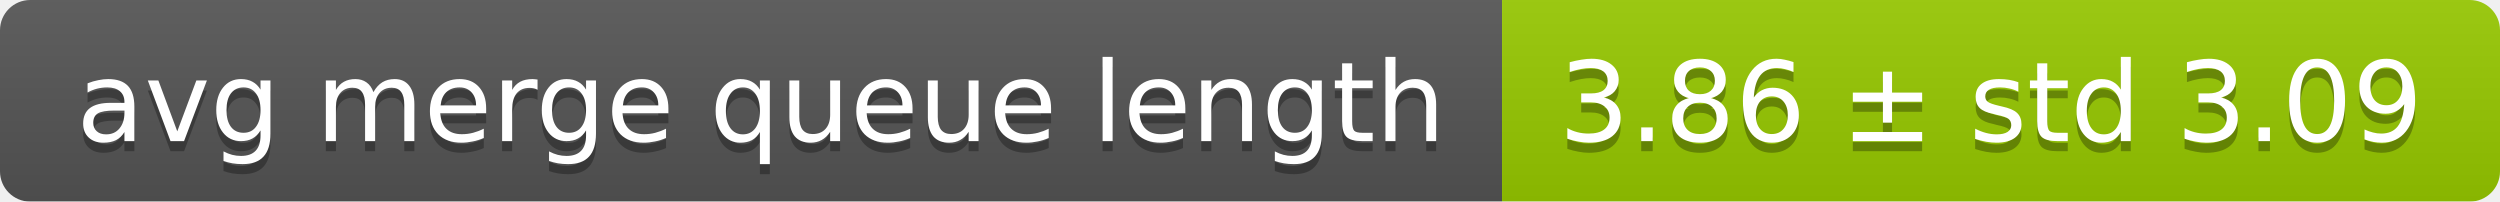
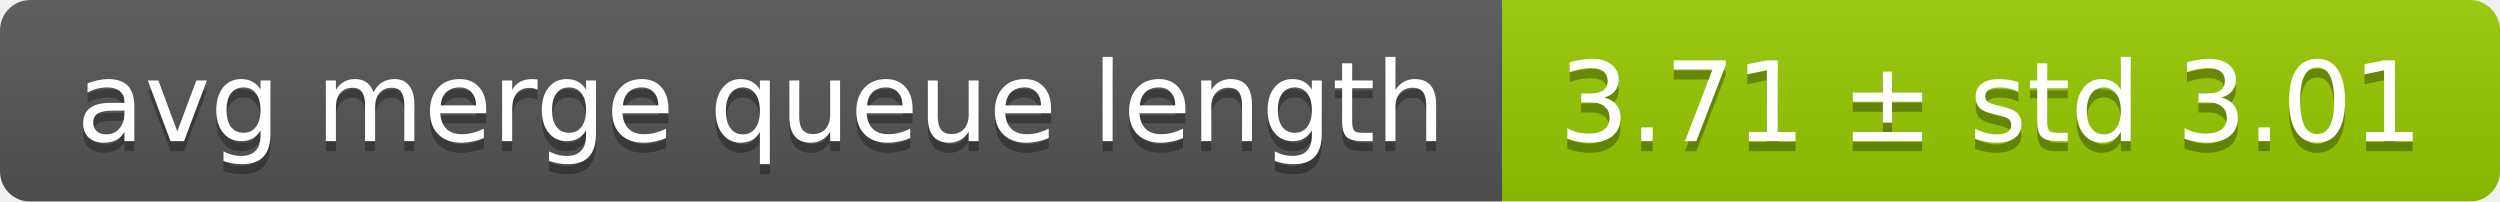
<svg xmlns="http://www.w3.org/2000/svg" width="248" height="20">
  <linearGradient id="smooth" x2="0" y2="100%">
    <stop offset="0" stop-color="#bbb" stop-opacity=".1" />
    <stop offset="1" stop-opacity=".1" />
  </linearGradient>
  <mask id="round">
    <rect width="248" height="20" rx="3" fill="#fff" />
  </mask>
  <g mask="url(#round)">
    <rect width="149" height="20" fill="#555" />
    <rect x="149" width="99" height="20" fill="#97ca00" />
    <rect width="248" height="20" fill="url(#smooth)" />
  </g>
  <g fill="#fff" text-anchor="middle" font-family="DejaVu Sans,Verdana,Geneva,sans-serif" font-size="11">
    <text x="75.5" y="15" fill="#010101" fill-opacity=".3">avg merge queue length</text>
    <text x="75.5" y="14">avg merge queue length</text>
-     <text x="197.5" y="15" fill="#010101" fill-opacity=".3">3.86 ± std 3.09</text>
-     <text x="197.5" y="14">3.86 ± std 3.09</text>
+     <text x="197.5" y="15" fill="#010101" fill-opacity=".3">3.71 ± std 3.01</text>
+     <text x="197.5" y="14">3.71 ± std 3.01</text>
  </g>
</svg>
